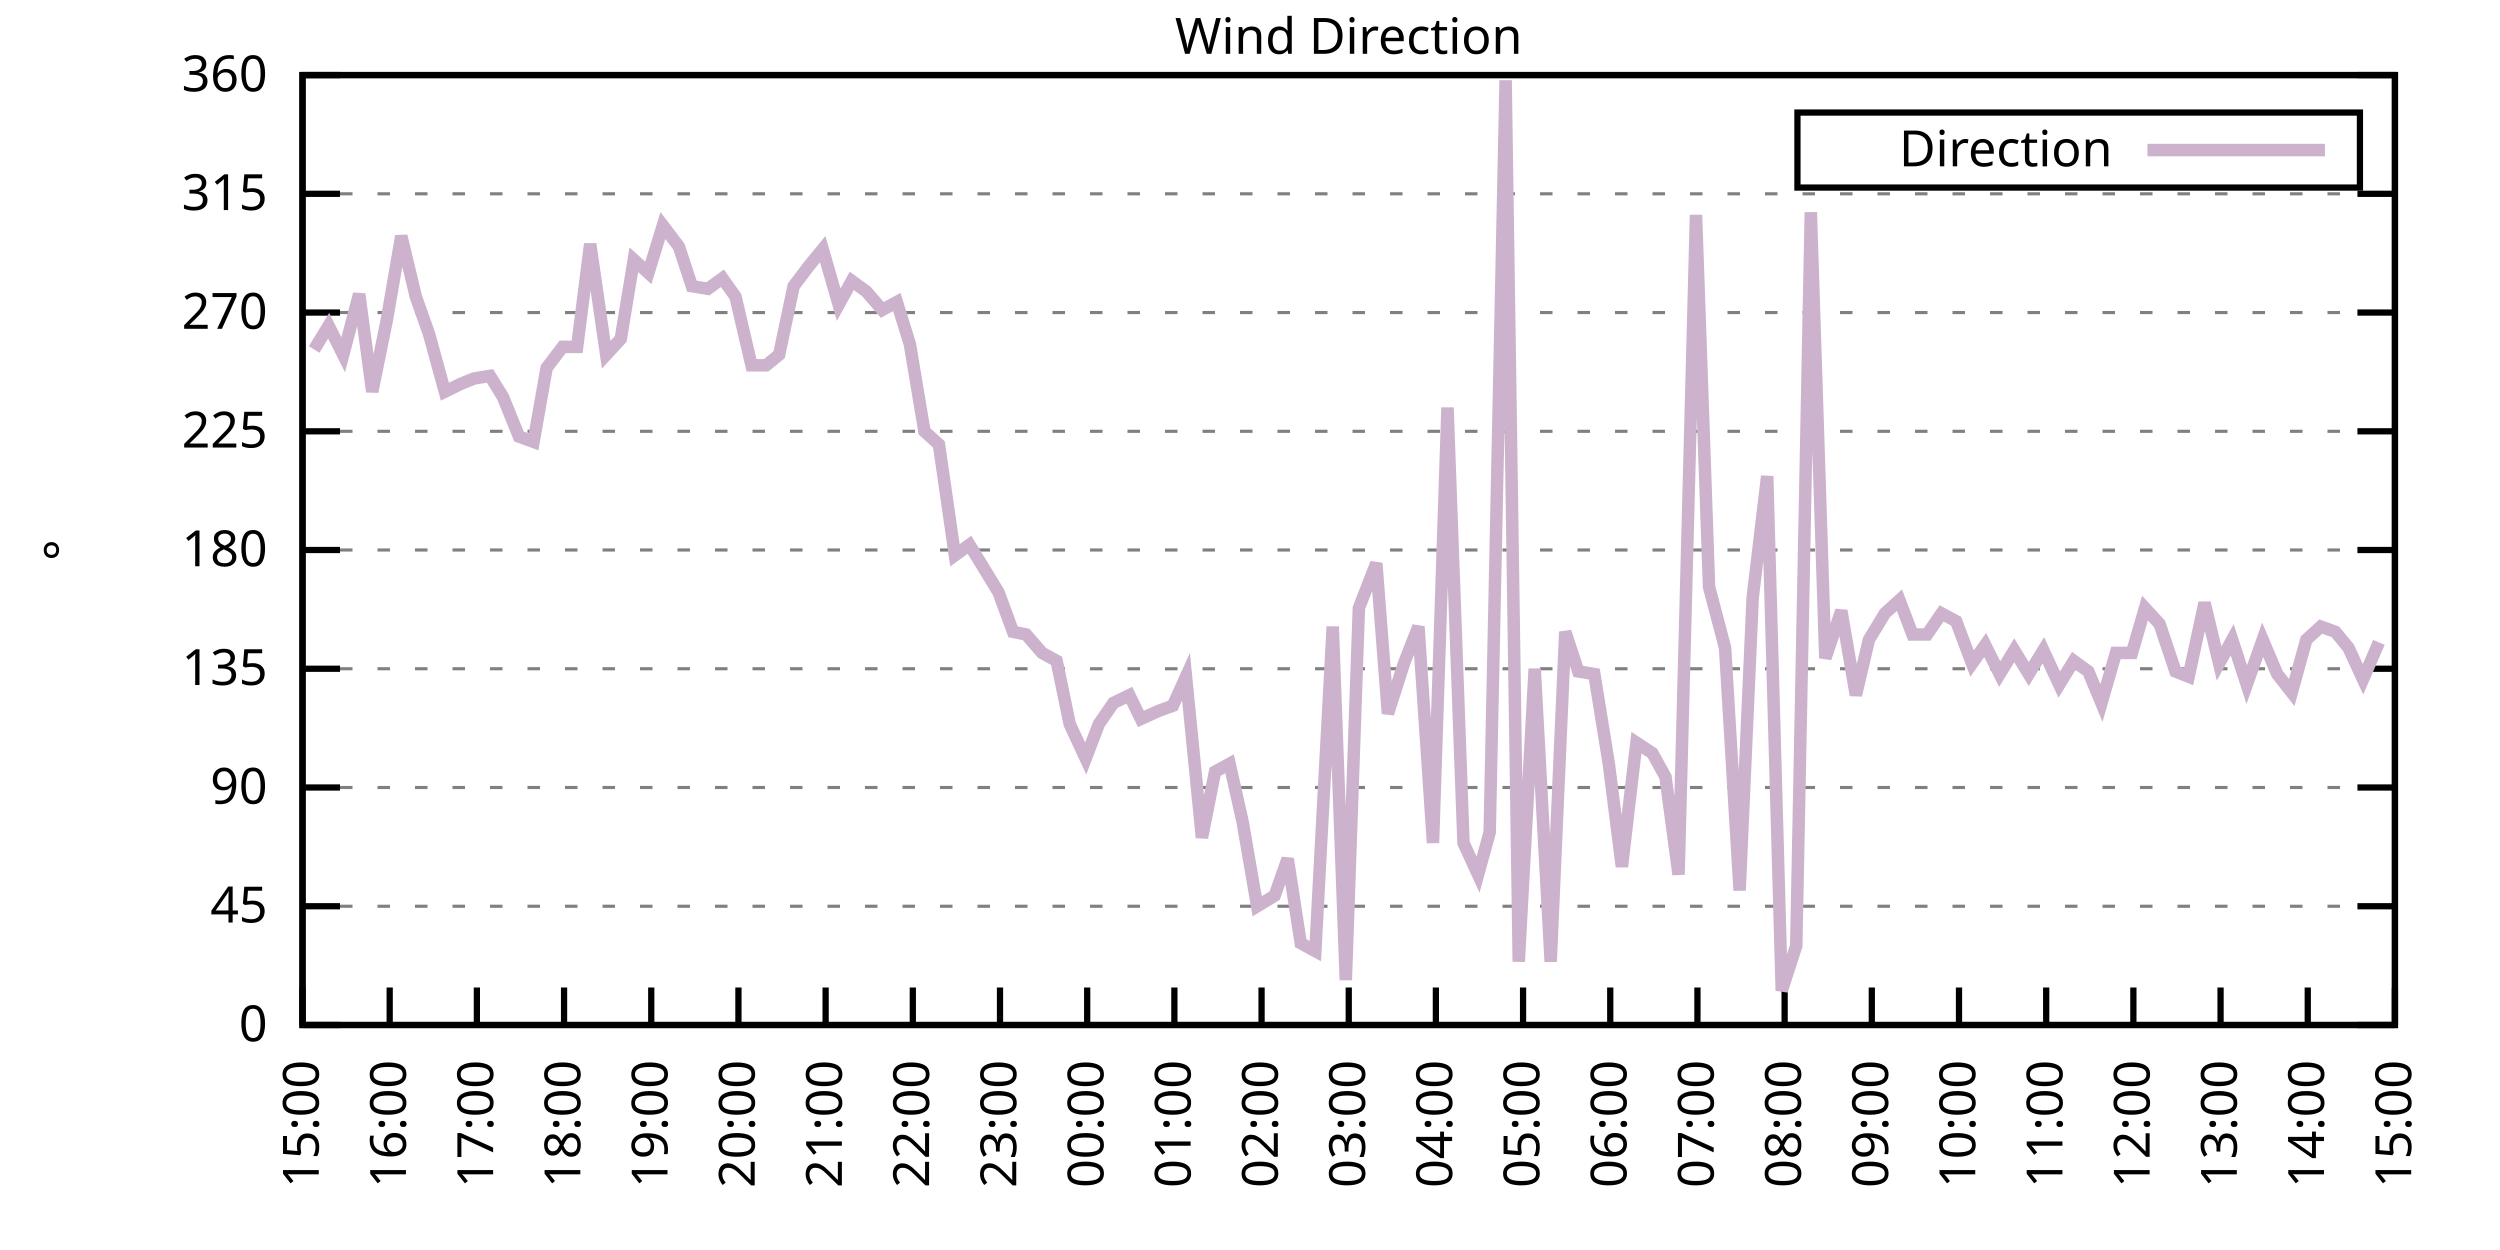
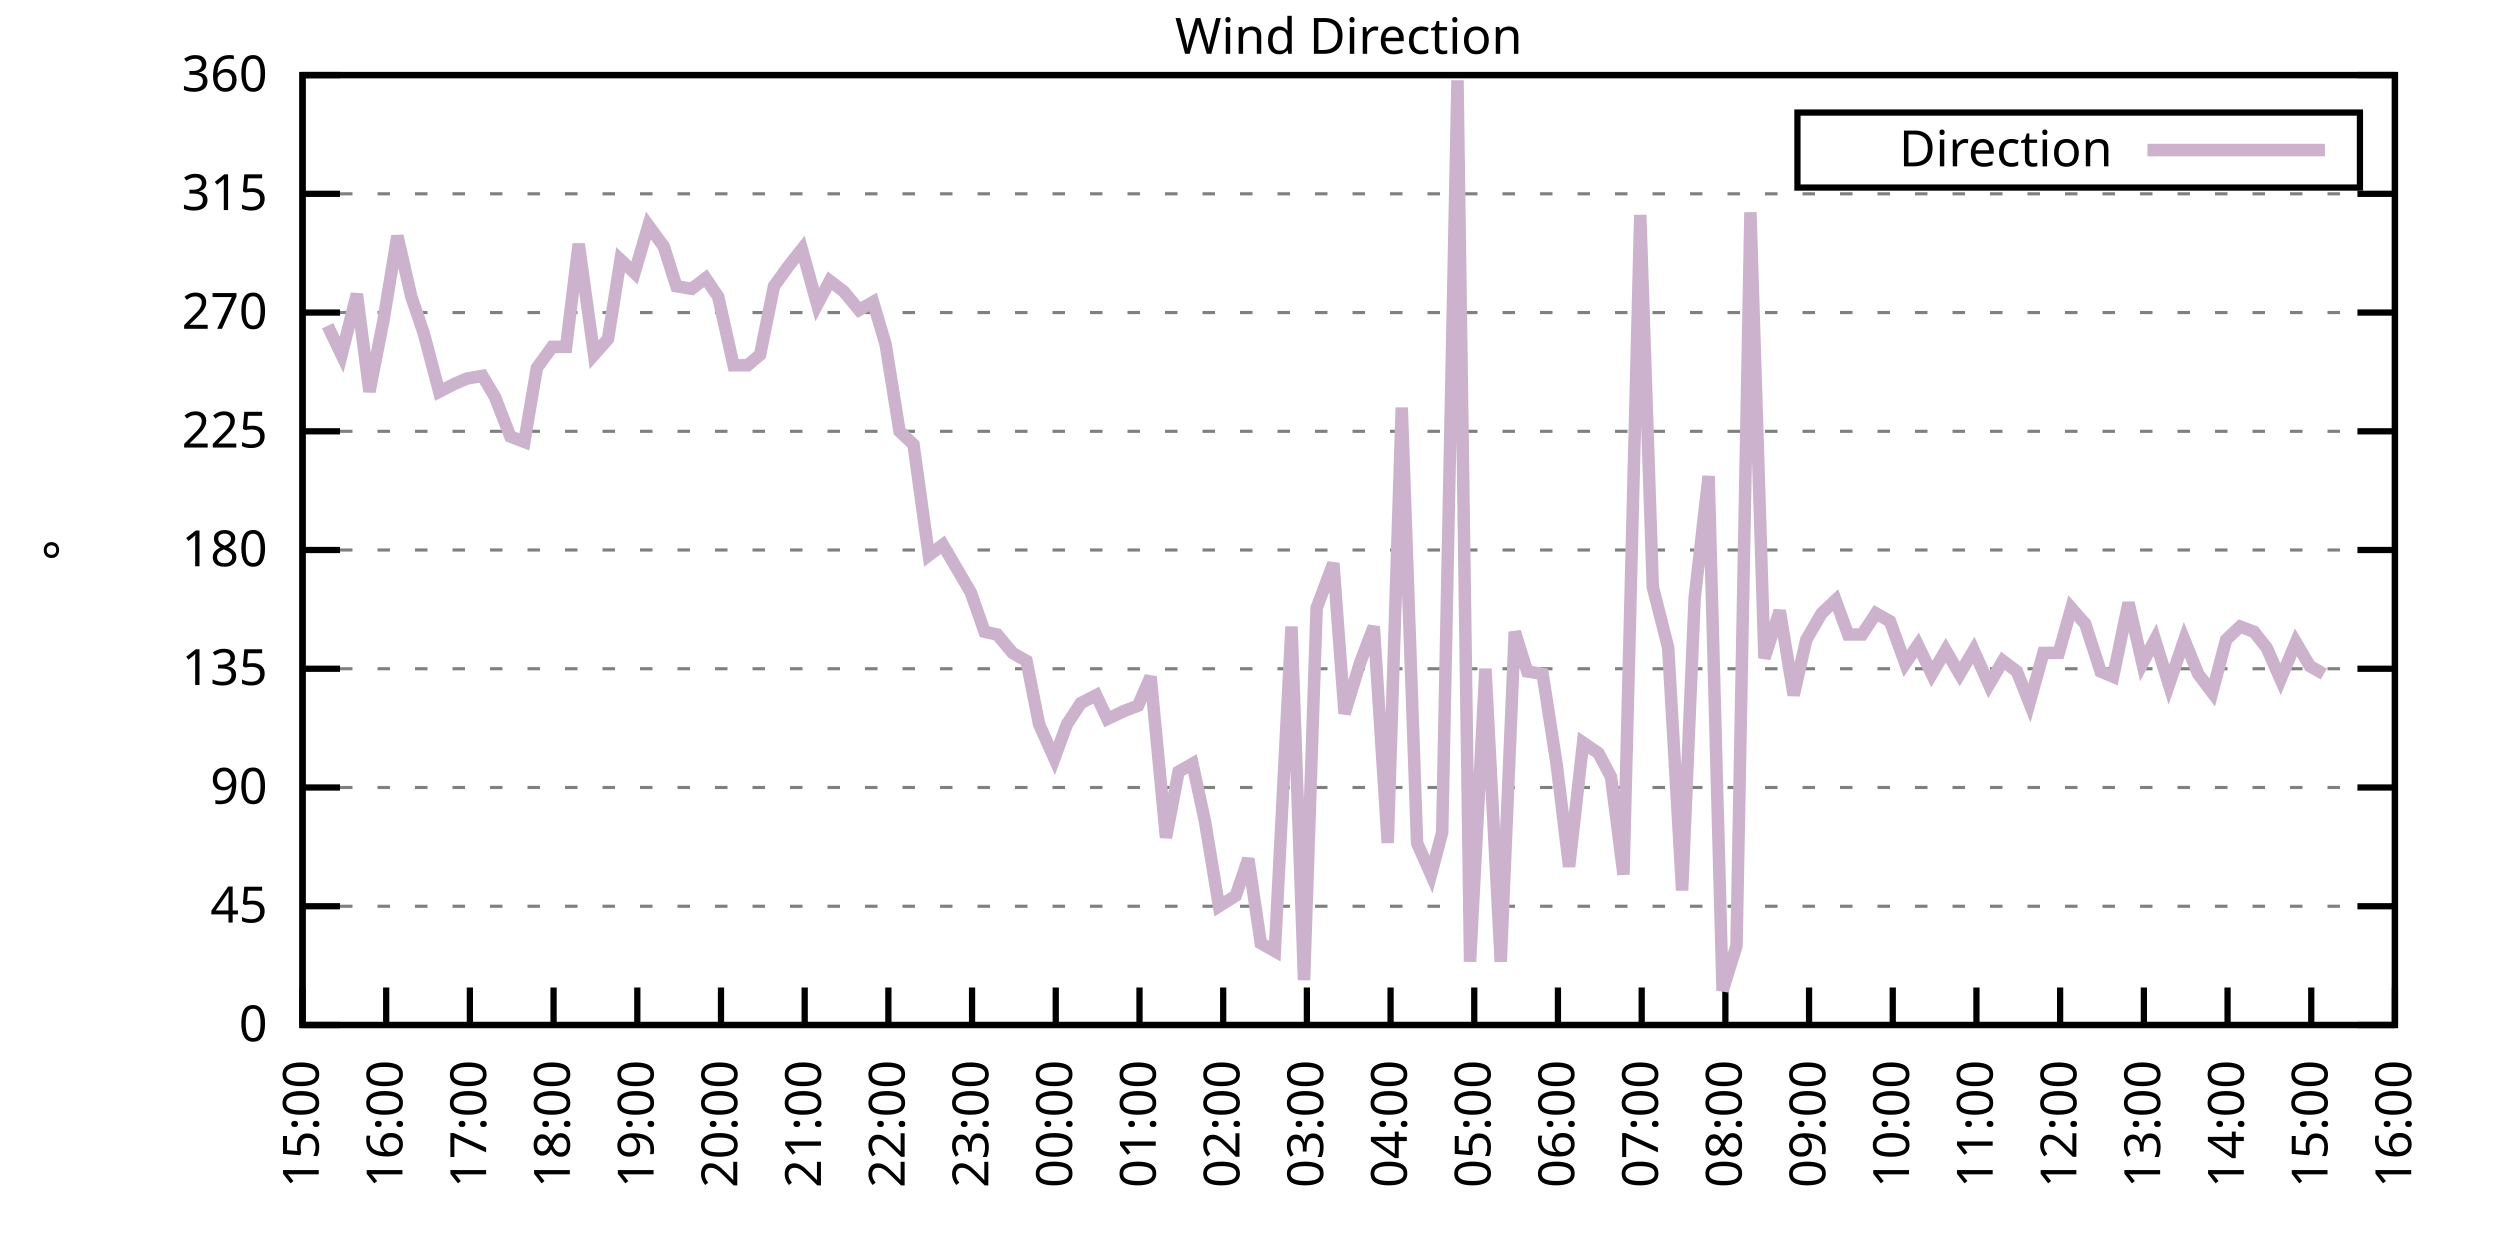
<svg xmlns="http://www.w3.org/2000/svg" xmlns:xlink="http://www.w3.org/1999/xlink" width="400" height="200" viewBox="0 0 400 200">
  <g id="gnuplot_canvas">
    <rect x="0" y="0" width="400" height="200" fill="none" />
    <defs>
      <circle id="gpDot" r="0.5" stroke-width="0.5" stroke="currentColor" />
      <path id="gpPt0" stroke-width="0.333" stroke="currentColor" d="M-1,0 h2 M0,-1 v2" />
      <path id="gpPt1" stroke-width="0.333" stroke="currentColor" d="M-1,-1 L1,1 M1,-1 L-1,1" />
      <path id="gpPt2" stroke-width="0.333" stroke="currentColor" d="M-1,0 L1,0 M0,-1 L0,1 M-1,-1 L1,1 M-1,1 L1,-1" />
      <rect id="gpPt3" stroke-width="0.333" stroke="currentColor" x="-1" y="-1" width="2" height="2" />
      <rect id="gpPt4" stroke-width="0.333" stroke="currentColor" fill="currentColor" x="-1" y="-1" width="2" height="2" />
      <circle id="gpPt5" stroke-width="0.333" stroke="currentColor" cx="0" cy="0" r="1" />
      <use xlink:href="#gpPt5" id="gpPt6" fill="currentColor" stroke="none" />
      <path id="gpPt7" stroke-width="0.333" stroke="currentColor" d="M0,-1.33 L-1.33,0.67 L1.33,0.67 z" />
      <use xlink:href="#gpPt7" id="gpPt8" fill="currentColor" stroke="none" />
      <use xlink:href="#gpPt7" id="gpPt9" stroke="currentColor" transform="rotate(180)" />
      <use xlink:href="#gpPt9" id="gpPt10" fill="currentColor" stroke="none" />
      <use xlink:href="#gpPt3" id="gpPt11" stroke="currentColor" transform="rotate(45)" />
      <use xlink:href="#gpPt11" id="gpPt12" fill="currentColor" stroke="none" />
      <path id="gpPt13" stroke-width="0.333" stroke="currentColor" d="M0,1.330 L1.265,0.411 L0.782,-1.067 L-0.782,-1.076 L-1.265,0.411 z" />
      <use xlink:href="#gpPt13" id="gpPt14" fill="currentColor" stroke="none" />
      <filter id="textbox" filterUnits="objectBoundingBox" x="0" y="0" height="1" width="1">
        <feFlood flood-color="white" flood-opacity="1" result="bgnd" />
        <feComposite in="SourceGraphic" in2="bgnd" operator="atop" />
      </filter>
      <filter id="greybox" filterUnits="objectBoundingBox" x="0" y="0" height="1" width="1">
        <feFlood flood-color="lightgrey" flood-opacity="1" result="grey" />
        <feComposite in="SourceGraphic" in2="grey" operator="atop" />
      </filter>
    </defs>
    <g fill="none" color="white" stroke="currentColor" stroke-width="1.00" stroke-linecap="butt" stroke-linejoin="miter">
</g>
    <g fill="none" color="black" stroke="currentColor" stroke-width="1.00" stroke-linecap="butt" stroke-linejoin="miter">
      <g stroke="none" shape-rendering="crispEdges">
        <polygon fill="rgb(255, 255, 255)" points="48.40,164.00 383.18,164.00 383.18,12.02 48.40,12.02 " />
      </g>
    </g>
    <g fill="none" color="black" stroke="currentColor" stroke-width="1.00" stroke-linecap="butt" stroke-linejoin="miter">
</g>
    <g fill="none" color="black" stroke="black" stroke-width="0.50" stroke-linecap="butt" stroke-linejoin="miter">
</g>
    <g fill="none" color="gray" stroke="currentColor" stroke-width="0.50" stroke-linecap="butt" stroke-linejoin="miter">
      <path stroke="gray" stroke-dasharray="2,4" class="gridline" d="M48.40,164.00 L383.19,164.00  " />
    </g>
    <g fill="none" color="gray" stroke="gray" stroke-width="1.00" stroke-linecap="butt" stroke-linejoin="miter">
</g>
    <g fill="none" color="black" stroke="currentColor" stroke-width="1.00" stroke-linecap="butt" stroke-linejoin="miter">
      <path stroke="black" d="M48.40,164.00 L54.40,164.00 M383.19,164.00 L377.19,164.00  " />
      <g transform="translate(42.80,166.60)" stroke="none" fill="black" font-family="Sans" font-size="8.00" text-anchor="end">
        <text>
          <tspan font-family="Sans"> 0</tspan>
        </text>
      </g>
    </g>
    <g fill="none" color="black" stroke="currentColor" stroke-width="1.00" stroke-linecap="butt" stroke-linejoin="miter">
</g>
    <g fill="none" color="black" stroke="black" stroke-width="0.50" stroke-linecap="butt" stroke-linejoin="miter">
</g>
    <g fill="none" color="gray" stroke="currentColor" stroke-width="0.50" stroke-linecap="butt" stroke-linejoin="miter">
      <path stroke="gray" stroke-dasharray="2,4" class="gridline" d="M48.40,145.00 L383.19,145.00  " />
    </g>
    <g fill="none" color="gray" stroke="gray" stroke-width="1.00" stroke-linecap="butt" stroke-linejoin="miter">
</g>
    <g fill="none" color="black" stroke="currentColor" stroke-width="1.00" stroke-linecap="butt" stroke-linejoin="miter">
      <path stroke="black" d="M48.40,145.00 L54.40,145.00 M383.19,145.00 L377.19,145.00  " />
      <g transform="translate(42.80,147.60)" stroke="none" fill="black" font-family="Sans" font-size="8.00" text-anchor="end">
        <text>
          <tspan font-family="Sans"> 45</tspan>
        </text>
      </g>
    </g>
    <g fill="none" color="black" stroke="currentColor" stroke-width="1.00" stroke-linecap="butt" stroke-linejoin="miter">
</g>
    <g fill="none" color="black" stroke="black" stroke-width="0.50" stroke-linecap="butt" stroke-linejoin="miter">
</g>
    <g fill="none" color="gray" stroke="currentColor" stroke-width="0.50" stroke-linecap="butt" stroke-linejoin="miter">
      <path stroke="gray" stroke-dasharray="2,4" class="gridline" d="M48.40,126.00 L383.19,126.00  " />
    </g>
    <g fill="none" color="gray" stroke="gray" stroke-width="1.00" stroke-linecap="butt" stroke-linejoin="miter">
</g>
    <g fill="none" color="black" stroke="currentColor" stroke-width="1.00" stroke-linecap="butt" stroke-linejoin="miter">
      <path stroke="black" d="M48.40,126.00 L54.40,126.00 M383.19,126.00 L377.19,126.00  " />
      <g transform="translate(42.80,128.60)" stroke="none" fill="black" font-family="Sans" font-size="8.00" text-anchor="end">
        <text>
          <tspan font-family="Sans"> 90</tspan>
        </text>
      </g>
    </g>
    <g fill="none" color="black" stroke="currentColor" stroke-width="1.00" stroke-linecap="butt" stroke-linejoin="miter">
</g>
    <g fill="none" color="black" stroke="black" stroke-width="0.50" stroke-linecap="butt" stroke-linejoin="miter">
</g>
    <g fill="none" color="gray" stroke="currentColor" stroke-width="0.50" stroke-linecap="butt" stroke-linejoin="miter">
      <path stroke="gray" stroke-dasharray="2,4" class="gridline" d="M48.40,107.00 L383.19,107.00  " />
    </g>
    <g fill="none" color="gray" stroke="gray" stroke-width="1.00" stroke-linecap="butt" stroke-linejoin="miter">
</g>
    <g fill="none" color="black" stroke="currentColor" stroke-width="1.00" stroke-linecap="butt" stroke-linejoin="miter">
      <path stroke="black" d="M48.40,107.00 L54.40,107.00 M383.19,107.00 L377.19,107.00  " />
      <g transform="translate(42.80,109.60)" stroke="none" fill="black" font-family="Sans" font-size="8.00" text-anchor="end">
        <text>
          <tspan font-family="Sans"> 135</tspan>
        </text>
      </g>
    </g>
    <g fill="none" color="black" stroke="currentColor" stroke-width="1.00" stroke-linecap="butt" stroke-linejoin="miter">
</g>
    <g fill="none" color="black" stroke="black" stroke-width="0.50" stroke-linecap="butt" stroke-linejoin="miter">
</g>
    <g fill="none" color="gray" stroke="currentColor" stroke-width="0.50" stroke-linecap="butt" stroke-linejoin="miter">
      <path stroke="gray" stroke-dasharray="2,4" class="gridline" d="M48.40,88.00 L383.19,88.00  " />
    </g>
    <g fill="none" color="gray" stroke="gray" stroke-width="1.00" stroke-linecap="butt" stroke-linejoin="miter">
</g>
    <g fill="none" color="black" stroke="currentColor" stroke-width="1.00" stroke-linecap="butt" stroke-linejoin="miter">
      <path stroke="black" d="M48.40,88.00 L54.40,88.00 M383.19,88.00 L377.19,88.00  " />
      <g transform="translate(42.80,90.60)" stroke="none" fill="black" font-family="Sans" font-size="8.00" text-anchor="end">
        <text>
          <tspan font-family="Sans"> 180</tspan>
        </text>
      </g>
    </g>
    <g fill="none" color="black" stroke="currentColor" stroke-width="1.00" stroke-linecap="butt" stroke-linejoin="miter">
</g>
    <g fill="none" color="black" stroke="black" stroke-width="0.50" stroke-linecap="butt" stroke-linejoin="miter">
</g>
    <g fill="none" color="gray" stroke="currentColor" stroke-width="0.50" stroke-linecap="butt" stroke-linejoin="miter">
      <path stroke="gray" stroke-dasharray="2,4" class="gridline" d="M48.40,69.01 L383.19,69.01  " />
    </g>
    <g fill="none" color="gray" stroke="gray" stroke-width="1.00" stroke-linecap="butt" stroke-linejoin="miter">
</g>
    <g fill="none" color="black" stroke="currentColor" stroke-width="1.00" stroke-linecap="butt" stroke-linejoin="miter">
      <path stroke="black" d="M48.40,69.01 L54.40,69.01 M383.19,69.01 L377.19,69.01  " />
      <g transform="translate(42.80,71.61)" stroke="none" fill="black" font-family="Sans" font-size="8.00" text-anchor="end">
        <text>
          <tspan font-family="Sans"> 225</tspan>
        </text>
      </g>
    </g>
    <g fill="none" color="black" stroke="currentColor" stroke-width="1.00" stroke-linecap="butt" stroke-linejoin="miter">
</g>
    <g fill="none" color="black" stroke="black" stroke-width="0.50" stroke-linecap="butt" stroke-linejoin="miter">
</g>
    <g fill="none" color="gray" stroke="currentColor" stroke-width="0.50" stroke-linecap="butt" stroke-linejoin="miter">
      <path stroke="gray" stroke-dasharray="2,4" class="gridline" d="M48.40,50.01 L383.19,50.01  " />
    </g>
    <g fill="none" color="gray" stroke="gray" stroke-width="1.00" stroke-linecap="butt" stroke-linejoin="miter">
</g>
    <g fill="none" color="black" stroke="currentColor" stroke-width="1.00" stroke-linecap="butt" stroke-linejoin="miter">
      <path stroke="black" d="M48.40,50.01 L54.40,50.01 M383.19,50.01 L377.19,50.01  " />
      <g transform="translate(42.80,52.61)" stroke="none" fill="black" font-family="Sans" font-size="8.00" text-anchor="end">
        <text>
          <tspan font-family="Sans"> 270</tspan>
        </text>
      </g>
    </g>
    <g fill="none" color="black" stroke="currentColor" stroke-width="1.00" stroke-linecap="butt" stroke-linejoin="miter">
</g>
    <g fill="none" color="black" stroke="black" stroke-width="0.50" stroke-linecap="butt" stroke-linejoin="miter">
</g>
    <g fill="none" color="gray" stroke="currentColor" stroke-width="0.50" stroke-linecap="butt" stroke-linejoin="miter">
      <path stroke="gray" stroke-dasharray="2,4" class="gridline" d="M48.40,31.01 L383.19,31.01  " />
    </g>
    <g fill="none" color="gray" stroke="gray" stroke-width="1.00" stroke-linecap="butt" stroke-linejoin="miter">
</g>
    <g fill="none" color="black" stroke="currentColor" stroke-width="1.00" stroke-linecap="butt" stroke-linejoin="miter">
      <path stroke="black" d="M48.40,31.01 L54.40,31.01 M383.19,31.01 L377.19,31.01  " />
      <g transform="translate(42.80,33.61)" stroke="none" fill="black" font-family="Sans" font-size="8.00" text-anchor="end">
        <text>
          <tspan font-family="Sans"> 315</tspan>
        </text>
      </g>
    </g>
    <g fill="none" color="black" stroke="currentColor" stroke-width="1.00" stroke-linecap="butt" stroke-linejoin="miter">
</g>
    <g fill="none" color="black" stroke="black" stroke-width="0.50" stroke-linecap="butt" stroke-linejoin="miter">
</g>
    <g fill="none" color="gray" stroke="currentColor" stroke-width="0.50" stroke-linecap="butt" stroke-linejoin="miter">
      <path stroke="gray" stroke-dasharray="2,4" class="gridline" d="M48.40,12.01 L383.19,12.01  " />
    </g>
    <g fill="none" color="gray" stroke="gray" stroke-width="1.00" stroke-linecap="butt" stroke-linejoin="miter">
</g>
    <g fill="none" color="black" stroke="currentColor" stroke-width="1.00" stroke-linecap="butt" stroke-linejoin="miter">
      <path stroke="black" d="M48.40,12.01 L54.40,12.01 M383.19,12.01 L377.19,12.01  " />
      <g transform="translate(42.80,14.61)" stroke="none" fill="black" font-family="Sans" font-size="8.00" text-anchor="end">
        <text>
          <tspan font-family="Sans"> 360</tspan>
        </text>
      </g>
    </g>
    <g fill="none" color="black" stroke="currentColor" stroke-width="1.00" stroke-linecap="butt" stroke-linejoin="miter">
      <path stroke="black" d="M48.40,164.00 L48.40,158.00  " />
      <g transform="translate(51.00,169.60) rotate(270.00)" stroke="none" fill="black" font-family="Sans" font-size="8.00" text-anchor="end">
        <text>
          <tspan font-family="Sans">15:00</tspan>
        </text>
      </g>
    </g>
    <g fill="none" color="black" stroke="currentColor" stroke-width="1.00" stroke-linecap="butt" stroke-linejoin="miter">
-       <path stroke="black" d="M62.35,164.00 L62.35,158.00  " />
-       <g transform="translate(64.95,169.60) rotate(270.00)" stroke="none" fill="black" font-family="Sans" font-size="8.00" text-anchor="end">
+       <path stroke="black" d="M61.79,164.00 L61.79,158.00  " />
+       <g transform="translate(64.39,169.60) rotate(270.00)" stroke="none" fill="black" font-family="Sans" font-size="8.00" text-anchor="end">
        <text>
          <tspan font-family="Sans">16:00</tspan>
        </text>
      </g>
    </g>
    <g fill="none" color="black" stroke="currentColor" stroke-width="1.00" stroke-linecap="butt" stroke-linejoin="miter">
-       <path stroke="black" d="M76.30,164.00 L76.30,158.00  " />
-       <g transform="translate(78.90,169.60) rotate(270.00)" stroke="none" fill="black" font-family="Sans" font-size="8.00" text-anchor="end">
+       <path stroke="black" d="M75.18,164.00 L75.18,158.00  " />
+       <g transform="translate(77.78,169.60) rotate(270.00)" stroke="none" fill="black" font-family="Sans" font-size="8.00" text-anchor="end">
        <text>
          <tspan font-family="Sans">17:00</tspan>
        </text>
      </g>
    </g>
    <g fill="none" color="black" stroke="currentColor" stroke-width="1.00" stroke-linecap="butt" stroke-linejoin="miter">
-       <path stroke="black" d="M90.25,164.00 L90.25,158.00  " />
-       <g transform="translate(92.85,169.60) rotate(270.00)" stroke="none" fill="black" font-family="Sans" font-size="8.00" text-anchor="end">
+       <path stroke="black" d="M88.57,164.00 L88.57,158.00  " />
+       <g transform="translate(91.17,169.60) rotate(270.00)" stroke="none" fill="black" font-family="Sans" font-size="8.00" text-anchor="end">
        <text>
          <tspan font-family="Sans">18:00</tspan>
        </text>
      </g>
    </g>
    <g fill="none" color="black" stroke="currentColor" stroke-width="1.00" stroke-linecap="butt" stroke-linejoin="miter">
-       <path stroke="black" d="M104.20,164.00 L104.20,158.00  " />
-       <g transform="translate(106.80,169.60) rotate(270.00)" stroke="none" fill="black" font-family="Sans" font-size="8.00" text-anchor="end">
+       <path stroke="black" d="M101.97,164.00 L101.97,158.00  " />
+       <g transform="translate(104.57,169.60) rotate(270.00)" stroke="none" fill="black" font-family="Sans" font-size="8.00" text-anchor="end">
        <text>
          <tspan font-family="Sans">19:00</tspan>
        </text>
      </g>
    </g>
    <g fill="none" color="black" stroke="currentColor" stroke-width="1.00" stroke-linecap="butt" stroke-linejoin="miter">
-       <path stroke="black" d="M118.15,164.00 L118.15,158.00  " />
-       <g transform="translate(120.75,169.60) rotate(270.00)" stroke="none" fill="black" font-family="Sans" font-size="8.00" text-anchor="end">
+       <path stroke="black" d="M115.36,164.00 L115.36,158.00  " />
+       <g transform="translate(117.96,169.60) rotate(270.00)" stroke="none" fill="black" font-family="Sans" font-size="8.00" text-anchor="end">
        <text>
          <tspan font-family="Sans">20:00</tspan>
        </text>
      </g>
    </g>
    <g fill="none" color="black" stroke="currentColor" stroke-width="1.00" stroke-linecap="butt" stroke-linejoin="miter">
-       <path stroke="black" d="M132.10,164.00 L132.10,158.00  " />
-       <g transform="translate(134.70,169.60) rotate(270.00)" stroke="none" fill="black" font-family="Sans" font-size="8.00" text-anchor="end">
+       <path stroke="black" d="M128.75,164.00 L128.75,158.00  " />
+       <g transform="translate(131.35,169.60) rotate(270.00)" stroke="none" fill="black" font-family="Sans" font-size="8.00" text-anchor="end">
        <text>
          <tspan font-family="Sans">21:00</tspan>
        </text>
      </g>
    </g>
    <g fill="none" color="black" stroke="currentColor" stroke-width="1.00" stroke-linecap="butt" stroke-linejoin="miter">
-       <path stroke="black" d="M146.05,164.00 L146.05,158.00  " />
-       <g transform="translate(148.65,169.60) rotate(270.00)" stroke="none" fill="black" font-family="Sans" font-size="8.00" text-anchor="end">
+       <path stroke="black" d="M142.14,164.00 L142.14,158.00  " />
+       <g transform="translate(144.74,169.60) rotate(270.00)" stroke="none" fill="black" font-family="Sans" font-size="8.00" text-anchor="end">
        <text>
          <tspan font-family="Sans">22:00</tspan>
        </text>
      </g>
    </g>
    <g fill="none" color="black" stroke="currentColor" stroke-width="1.00" stroke-linecap="butt" stroke-linejoin="miter">
-       <path stroke="black" d="M160.00,164.00 L160.00,158.00  " />
-       <g transform="translate(162.60,169.60) rotate(270.00)" stroke="none" fill="black" font-family="Sans" font-size="8.00" text-anchor="end">
+       <path stroke="black" d="M155.53,164.00 L155.53,158.00  " />
+       <g transform="translate(158.13,169.60) rotate(270.00)" stroke="none" fill="black" font-family="Sans" font-size="8.00" text-anchor="end">
        <text>
          <tspan font-family="Sans">23:00</tspan>
        </text>
      </g>
    </g>
    <g fill="none" color="black" stroke="currentColor" stroke-width="1.00" stroke-linecap="butt" stroke-linejoin="miter">
-       <path stroke="black" d="M173.95,164.00 L173.95,158.00  " />
-       <g transform="translate(176.55,169.60) rotate(270.00)" stroke="none" fill="black" font-family="Sans" font-size="8.00" text-anchor="end">
+       <path stroke="black" d="M168.92,164.00 L168.92,158.00  " />
+       <g transform="translate(171.52,169.60) rotate(270.00)" stroke="none" fill="black" font-family="Sans" font-size="8.00" text-anchor="end">
        <text>
          <tspan font-family="Sans">00:00</tspan>
        </text>
      </g>
    </g>
    <g fill="none" color="black" stroke="currentColor" stroke-width="1.00" stroke-linecap="butt" stroke-linejoin="miter">
-       <path stroke="black" d="M187.90,164.00 L187.90,158.00  " />
-       <g transform="translate(190.50,169.60) rotate(270.00)" stroke="none" fill="black" font-family="Sans" font-size="8.00" text-anchor="end">
+       <path stroke="black" d="M182.32,164.00 L182.32,158.00  " />
+       <g transform="translate(184.92,169.60) rotate(270.00)" stroke="none" fill="black" font-family="Sans" font-size="8.00" text-anchor="end">
        <text>
          <tspan font-family="Sans">01:00</tspan>
        </text>
      </g>
    </g>
    <g fill="none" color="black" stroke="currentColor" stroke-width="1.00" stroke-linecap="butt" stroke-linejoin="miter">
-       <path stroke="black" d="M201.85,164.00 L201.85,158.00  " />
-       <g transform="translate(204.45,169.60) rotate(270.00)" stroke="none" fill="black" font-family="Sans" font-size="8.00" text-anchor="end">
+       <path stroke="black" d="M195.71,164.00 L195.71,158.00  " />
+       <g transform="translate(198.31,169.60) rotate(270.00)" stroke="none" fill="black" font-family="Sans" font-size="8.00" text-anchor="end">
        <text>
          <tspan font-family="Sans">02:00</tspan>
        </text>
      </g>
    </g>
    <g fill="none" color="black" stroke="currentColor" stroke-width="1.00" stroke-linecap="butt" stroke-linejoin="miter">
-       <path stroke="black" d="M215.80,164.00 L215.80,158.00  " />
-       <g transform="translate(218.40,169.60) rotate(270.00)" stroke="none" fill="black" font-family="Sans" font-size="8.00" text-anchor="end">
+       <path stroke="black" d="M209.10,164.00 L209.10,158.00  " />
+       <g transform="translate(211.70,169.60) rotate(270.00)" stroke="none" fill="black" font-family="Sans" font-size="8.00" text-anchor="end">
        <text>
          <tspan font-family="Sans">03:00</tspan>
        </text>
      </g>
    </g>
    <g fill="none" color="black" stroke="currentColor" stroke-width="1.00" stroke-linecap="butt" stroke-linejoin="miter">
-       <path stroke="black" d="M229.74,164.00 L229.74,158.00  " />
-       <g transform="translate(232.34,169.60) rotate(270.00)" stroke="none" fill="black" font-family="Sans" font-size="8.00" text-anchor="end">
+       <path stroke="black" d="M222.49,164.00 L222.49,158.00  " />
+       <g transform="translate(225.09,169.60) rotate(270.00)" stroke="none" fill="black" font-family="Sans" font-size="8.00" text-anchor="end">
        <text>
          <tspan font-family="Sans">04:00</tspan>
        </text>
      </g>
    </g>
    <g fill="none" color="black" stroke="currentColor" stroke-width="1.00" stroke-linecap="butt" stroke-linejoin="miter">
-       <path stroke="black" d="M243.69,164.00 L243.69,158.00  " />
-       <g transform="translate(246.29,169.60) rotate(270.00)" stroke="none" fill="black" font-family="Sans" font-size="8.00" text-anchor="end">
+       <path stroke="black" d="M235.88,164.00 L235.88,158.00  " />
+       <g transform="translate(238.48,169.60) rotate(270.00)" stroke="none" fill="black" font-family="Sans" font-size="8.00" text-anchor="end">
        <text>
          <tspan font-family="Sans">05:00</tspan>
        </text>
      </g>
    </g>
    <g fill="none" color="black" stroke="currentColor" stroke-width="1.00" stroke-linecap="butt" stroke-linejoin="miter">
-       <path stroke="black" d="M257.64,164.00 L257.64,158.00  " />
-       <g transform="translate(260.24,169.60) rotate(270.00)" stroke="none" fill="black" font-family="Sans" font-size="8.00" text-anchor="end">
+       <path stroke="black" d="M249.27,164.00 L249.27,158.00  " />
+       <g transform="translate(251.87,169.60) rotate(270.00)" stroke="none" fill="black" font-family="Sans" font-size="8.00" text-anchor="end">
        <text>
          <tspan font-family="Sans">06:00</tspan>
        </text>
      </g>
    </g>
    <g fill="none" color="black" stroke="currentColor" stroke-width="1.00" stroke-linecap="butt" stroke-linejoin="miter">
-       <path stroke="black" d="M271.59,164.00 L271.59,158.00  " />
-       <g transform="translate(274.19,169.60) rotate(270.00)" stroke="none" fill="black" font-family="Sans" font-size="8.00" text-anchor="end">
+       <path stroke="black" d="M262.67,164.00 L262.67,158.00  " />
+       <g transform="translate(265.27,169.60) rotate(270.00)" stroke="none" fill="black" font-family="Sans" font-size="8.00" text-anchor="end">
        <text>
          <tspan font-family="Sans">07:00</tspan>
        </text>
      </g>
    </g>
    <g fill="none" color="black" stroke="currentColor" stroke-width="1.00" stroke-linecap="butt" stroke-linejoin="miter">
-       <path stroke="black" d="M285.54,164.00 L285.54,158.00  " />
-       <g transform="translate(288.14,169.60) rotate(270.00)" stroke="none" fill="black" font-family="Sans" font-size="8.00" text-anchor="end">
+       <path stroke="black" d="M276.06,164.00 L276.06,158.00  " />
+       <g transform="translate(278.66,169.60) rotate(270.00)" stroke="none" fill="black" font-family="Sans" font-size="8.00" text-anchor="end">
        <text>
          <tspan font-family="Sans">08:00</tspan>
        </text>
      </g>
    </g>
    <g fill="none" color="black" stroke="currentColor" stroke-width="1.00" stroke-linecap="butt" stroke-linejoin="miter">
-       <path stroke="black" d="M299.49,164.00 L299.49,158.00  " />
-       <g transform="translate(302.09,169.60) rotate(270.00)" stroke="none" fill="black" font-family="Sans" font-size="8.00" text-anchor="end">
+       <path stroke="black" d="M289.45,164.00 L289.45,158.00  " />
+       <g transform="translate(292.05,169.60) rotate(270.00)" stroke="none" fill="black" font-family="Sans" font-size="8.00" text-anchor="end">
        <text>
          <tspan font-family="Sans">09:00</tspan>
        </text>
      </g>
    </g>
    <g fill="none" color="black" stroke="currentColor" stroke-width="1.00" stroke-linecap="butt" stroke-linejoin="miter">
-       <path stroke="black" d="M313.44,164.00 L313.44,158.00  " />
-       <g transform="translate(316.04,169.60) rotate(270.00)" stroke="none" fill="black" font-family="Sans" font-size="8.00" text-anchor="end">
+       <path stroke="black" d="M302.84,164.00 L302.84,158.00  " />
+       <g transform="translate(305.44,169.60) rotate(270.00)" stroke="none" fill="black" font-family="Sans" font-size="8.00" text-anchor="end">
        <text>
          <tspan font-family="Sans">10:00</tspan>
        </text>
      </g>
    </g>
    <g fill="none" color="black" stroke="currentColor" stroke-width="1.00" stroke-linecap="butt" stroke-linejoin="miter">
-       <path stroke="black" d="M327.39,164.00 L327.39,158.00  " />
-       <g transform="translate(329.99,169.60) rotate(270.00)" stroke="none" fill="black" font-family="Sans" font-size="8.00" text-anchor="end">
+       <path stroke="black" d="M316.23,164.00 L316.23,158.00  " />
+       <g transform="translate(318.83,169.60) rotate(270.00)" stroke="none" fill="black" font-family="Sans" font-size="8.00" text-anchor="end">
        <text>
          <tspan font-family="Sans">11:00</tspan>
        </text>
      </g>
    </g>
    <g fill="none" color="black" stroke="currentColor" stroke-width="1.00" stroke-linecap="butt" stroke-linejoin="miter">
-       <path stroke="black" d="M341.34,164.00 L341.34,158.00  " />
-       <g transform="translate(343.94,169.60) rotate(270.00)" stroke="none" fill="black" font-family="Sans" font-size="8.00" text-anchor="end">
+       <path stroke="black" d="M329.62,164.00 L329.62,158.00  " />
+       <g transform="translate(332.22,169.60) rotate(270.00)" stroke="none" fill="black" font-family="Sans" font-size="8.00" text-anchor="end">
        <text>
          <tspan font-family="Sans">12:00</tspan>
        </text>
      </g>
    </g>
    <g fill="none" color="black" stroke="currentColor" stroke-width="1.00" stroke-linecap="butt" stroke-linejoin="miter">
-       <path stroke="black" d="M355.29,164.00 L355.29,158.00  " />
-       <g transform="translate(357.89,169.60) rotate(270.00)" stroke="none" fill="black" font-family="Sans" font-size="8.00" text-anchor="end">
+       <path stroke="black" d="M343.02,164.00 L343.02,158.00  " />
+       <g transform="translate(345.62,169.60) rotate(270.00)" stroke="none" fill="black" font-family="Sans" font-size="8.00" text-anchor="end">
        <text>
          <tspan font-family="Sans">13:00</tspan>
        </text>
      </g>
    </g>
    <g fill="none" color="black" stroke="currentColor" stroke-width="1.00" stroke-linecap="butt" stroke-linejoin="miter">
-       <path stroke="black" d="M369.24,164.00 L369.24,158.00  " />
-       <g transform="translate(371.84,169.60) rotate(270.00)" stroke="none" fill="black" font-family="Sans" font-size="8.00" text-anchor="end">
+       <path stroke="black" d="M356.41,164.00 L356.41,158.00  " />
+       <g transform="translate(359.01,169.60) rotate(270.00)" stroke="none" fill="black" font-family="Sans" font-size="8.00" text-anchor="end">
        <text>
          <tspan font-family="Sans">14:00</tspan>
+         </text>
+       </g>
+     </g>
+     <g fill="none" color="black" stroke="currentColor" stroke-width="1.00" stroke-linecap="butt" stroke-linejoin="miter">
+       <path stroke="black" d="M369.80,164.00 L369.80,158.00  " />
+       <g transform="translate(372.40,169.60) rotate(270.00)" stroke="none" fill="black" font-family="Sans" font-size="8.00" text-anchor="end">
+         <text>
+           <tspan font-family="Sans">15:00</tspan>
        </text>
      </g>
    </g>
    <g fill="none" color="black" stroke="currentColor" stroke-width="1.00" stroke-linecap="butt" stroke-linejoin="miter">
      <path stroke="black" d="M383.19,164.00 L383.19,158.00  " />
      <g transform="translate(385.79,169.60) rotate(270.00)" stroke="none" fill="black" font-family="Sans" font-size="8.00" text-anchor="end">
        <text>
-           <tspan font-family="Sans">15:00</tspan>
+           <tspan font-family="Sans">16:00</tspan>
        </text>
      </g>
    </g>
    <g fill="none" color="black" stroke="currentColor" stroke-width="1.00" stroke-linecap="butt" stroke-linejoin="miter">
</g>
    <g fill="none" color="black" stroke="currentColor" stroke-width="1.00" stroke-linecap="butt" stroke-linejoin="miter">
      <path stroke="black" d="M48.40,12.01 L48.40,164.00 L383.19,164.00 L383.19,12.01 L48.40,12.01 Z  " />
    </g>
    <g fill="none" color="black" stroke="currentColor" stroke-width="1.00" stroke-linecap="butt" stroke-linejoin="miter">
</g>
    <g fill="none" color="black" stroke="currentColor" stroke-width="1.00" stroke-linecap="butt" stroke-linejoin="miter">
      <path stroke="black" d="M287.59,30.01 L287.59,18.01 L377.59,18.01 L377.59,30.01 L287.59,30.01 Z  " />
    </g>
    <g id="Wind_direction_plot_1">
      <g fill="none" color="white" stroke="black" stroke-width="2.00" stroke-linecap="butt" stroke-linejoin="miter">
</g>
      <g fill="none" color="black" stroke="currentColor" stroke-width="2.00" stroke-linecap="butt" stroke-linejoin="miter">
        <g transform="translate(337.99,26.61)" stroke="none" fill="black" font-family="Sans" font-size="8.00" text-anchor="end">
          <text>
            <tspan font-family="Sans">Direction</tspan>
          </text>
        </g>
      </g>
      <g fill="none" color="black" stroke="currentColor" stroke-width="2.00" stroke-linecap="butt" stroke-linejoin="miter">
-         <path stroke="rgb(204, 178, 204)" d="M343.59,24.01 L371.99,24.01 M50.26,55.92 L52.58,52.12 L54.91,56.76 L57.47,47.05 L59.56,62.67 L61.88,51.27   L64.21,37.76 L66.53,47.47 L68.63,53.39 L71.18,62.67 L73.74,61.41 L75.83,60.56 L78.39,60.14 L80.48,63.52   L83.04,69.85 L85.37,70.70 L87.46,58.87 L90.02,55.50 L92.34,55.50 L94.43,39.03 L96.99,56.76 L99.32,54.23   L101.41,41.56 L103.73,43.67 L106.06,36.08 L108.62,39.45 L110.71,45.79 L113.27,46.21 L115.59,44.52 L117.68,47.47   L120.24,58.45 L122.57,58.45 L124.66,56.76 L126.98,45.79 L129.54,42.41 L131.63,39.87 L134.19,48.74 L136.28,44.94   L138.61,46.63 L141.16,49.59 L143.49,48.32 L145.58,55.07 L147.91,69.01 L150.23,71.12 L152.79,88.85 L155.11,87.16   L157.44,90.96 L159.76,94.76 L162.09,101.09 L164.18,101.52 L166.74,104.47 L169.06,105.74 L171.16,115.87 L173.71,121.36   L175.81,115.87 L178.13,112.49 L180.69,111.23 L182.55,115.03 L185.34,113.76 L187.66,112.91 L189.76,108.27 L192.31,134.02   L194.41,123.47 L196.73,122.20 L198.82,131.49 L201.15,145.00 L203.94,143.31 L206.03,137.40 L208.12,150.91 L210.45,152.18   L213.24,100.25 L215.33,156.82 L217.42,97.29 L220.21,90.12 L222.07,114.18 L224.63,106.16 L226.95,100.25 L229.28,134.87   L231.60,65.21 L234.16,134.87 L236.49,139.93 L238.35,133.18 L240.90,12.85 L243.00,153.87 L245.55,107.00 L248.11,153.87   L250.44,101.09 L252.53,107.43 L255.09,107.85 L257.41,122.20 L259.50,138.67 L261.83,118.83 L264.39,120.51 L266.48,124.31   L268.57,139.93 L271.36,34.39 L273.45,93.92 L276.01,103.63 L278.34,142.47 L280.43,95.60 L282.75,76.18 L285.08,158.51   L287.40,151.33 L289.73,33.96 L292.05,105.31 L294.61,97.72 L296.94,111.23 L299.03,102.36 L301.58,98.14 L303.91,96.03   L306.00,101.52 L308.33,101.52 L310.65,98.14 L312.98,99.40 L315.53,106.16 L317.63,103.20 L319.95,107.85 L322.28,104.05   L324.60,107.85 L326.93,104.05 L329.48,109.54 L331.81,105.74 L334.13,107.43 L336.23,112.49 L338.55,104.47 L341.11,104.47   L343.20,97.29 L345.53,99.83 L348.08,107.43 L350.18,108.27 L352.73,96.45 L355.06,106.16 L357.15,102.36 L359.48,109.54   L362.03,102.36 L364.36,107.85 L366.68,110.80 L369.01,102.36 L371.33,100.25 L373.66,101.09 L375.75,103.63 L378.08,108.69   L380.63,102.78  " />
+         <path stroke="rgb(204, 178, 204)" d="M343.59,24.01 L371.99,24.01 M52.42,52.12 L54.65,56.76 L57.10,47.05 L59.11,62.67 L61.35,51.27 L63.58,37.76   L65.81,47.47 L67.82,53.39 L70.27,62.67 L72.73,61.41 L74.74,60.56 L77.19,60.14 L79.20,63.52 L81.66,69.85   L83.89,70.70 L85.90,58.87 L88.35,55.50 L90.58,55.50 L92.59,39.03 L95.05,56.76 L97.28,54.23 L99.29,41.56   L101.52,43.67 L103.75,36.08 L106.21,39.45 L108.22,45.79 L110.67,46.21 L112.90,44.52 L114.91,47.47 L117.37,58.45   L119.60,58.45 L121.61,56.76 L123.84,45.79 L126.29,42.41 L128.30,39.87 L130.76,48.74 L132.77,44.94 L135.00,46.63   L137.45,49.59 L139.69,48.32 L141.69,55.07 L143.93,69.01 L146.16,71.12 L148.61,88.85 L150.85,87.16 L153.08,90.96   L155.31,94.76 L157.54,101.09 L159.55,101.52 L162.01,104.47 L164.24,105.74 L166.25,115.87 L168.70,121.36 L170.71,115.87   L172.94,112.49 L175.40,111.23 L177.18,115.03 L179.86,113.76 L182.09,112.91 L184.10,108.27 L186.56,134.02 L188.57,123.47   L190.80,122.20 L192.81,131.49 L195.04,145.00 L197.72,143.31 L199.73,137.40 L201.73,150.91 L203.97,152.18 L206.64,100.25   L208.65,156.82 L210.66,97.29 L213.34,90.12 L215.13,114.18 L217.58,106.16 L219.81,100.25 L222.04,134.87 L224.28,65.21   L226.73,134.87 L228.96,139.93 L230.75,133.18 L233.20,12.85 L235.21,153.87 L237.67,107.00 L240.12,153.87 L242.36,101.09   L244.36,107.43 L246.82,107.85 L249.05,122.20 L251.06,138.67 L253.29,118.83 L255.75,120.51 L257.76,124.31 L259.76,139.93   L262.44,34.39 L264.45,93.92 L266.91,103.63 L269.14,142.47 L271.15,95.60 L273.38,76.18 L275.61,158.51 L277.84,151.33   L280.07,33.96 L282.31,105.31 L284.76,97.72 L286.99,111.23 L289.00,102.36 L291.46,98.14 L293.69,96.03 L295.70,101.52   L297.93,101.52 L300.16,98.14 L302.39,99.40 L304.85,106.16 L306.86,103.20 L309.09,107.85 L311.32,104.05 L313.55,107.85   L315.79,104.05 L318.24,109.54 L320.47,105.74 L322.70,107.43 L324.71,112.49 L326.95,104.47 L329.40,104.47 L331.41,97.29   L333.64,99.83 L336.10,107.43 L338.10,108.27 L340.56,96.45 L342.79,106.16 L344.80,102.36 L347.03,109.54 L349.49,102.36   L351.72,107.85 L353.95,110.80 L356.18,102.36 L358.42,100.25 L360.65,101.09 L362.66,103.63 L364.89,108.69 L367.34,102.78   L369.58,106.58 L371.81,107.85  " />
      </g>
    </g>
    <g fill="none" color="black" stroke="currentColor" stroke-width="2.00" stroke-linecap="butt" stroke-linejoin="miter">
</g>
    <g fill="none" color="black" stroke="black" stroke-width="1.00" stroke-linecap="butt" stroke-linejoin="miter">
</g>
    <g fill="none" color="black" stroke="currentColor" stroke-width="1.00" stroke-linecap="butt" stroke-linejoin="miter">
      <path stroke="black" d="M48.40,12.01 L48.40,164.00 L383.19,164.00 L383.19,12.01 L48.40,12.01 Z  " />
      <g transform="translate(12.80,88.01) rotate(270.00)" stroke="none" fill="black" font-family="Sans" font-size="8.00" text-anchor="middle">
        <text>
          <tspan font-family="Sans">°</tspan>
        </text>
      </g>
    </g>
    <g fill="none" color="black" stroke="currentColor" stroke-width="1.00" stroke-linecap="butt" stroke-linejoin="miter">
</g>
    <g fill="none" color="black" stroke="currentColor" stroke-width="1.00" stroke-linecap="butt" stroke-linejoin="miter">
      <g transform="translate(215.79,8.61)" stroke="none" fill="black" font-family="Sans" font-size="8.00" text-anchor="middle">
        <text>
          <tspan font-family="Sans">Wind Direction</tspan>
        </text>
      </g>
    </g>
    <g fill="none" color="black" stroke="currentColor" stroke-width="1.00" stroke-linecap="butt" stroke-linejoin="miter">
</g>
  </g>
</svg>
